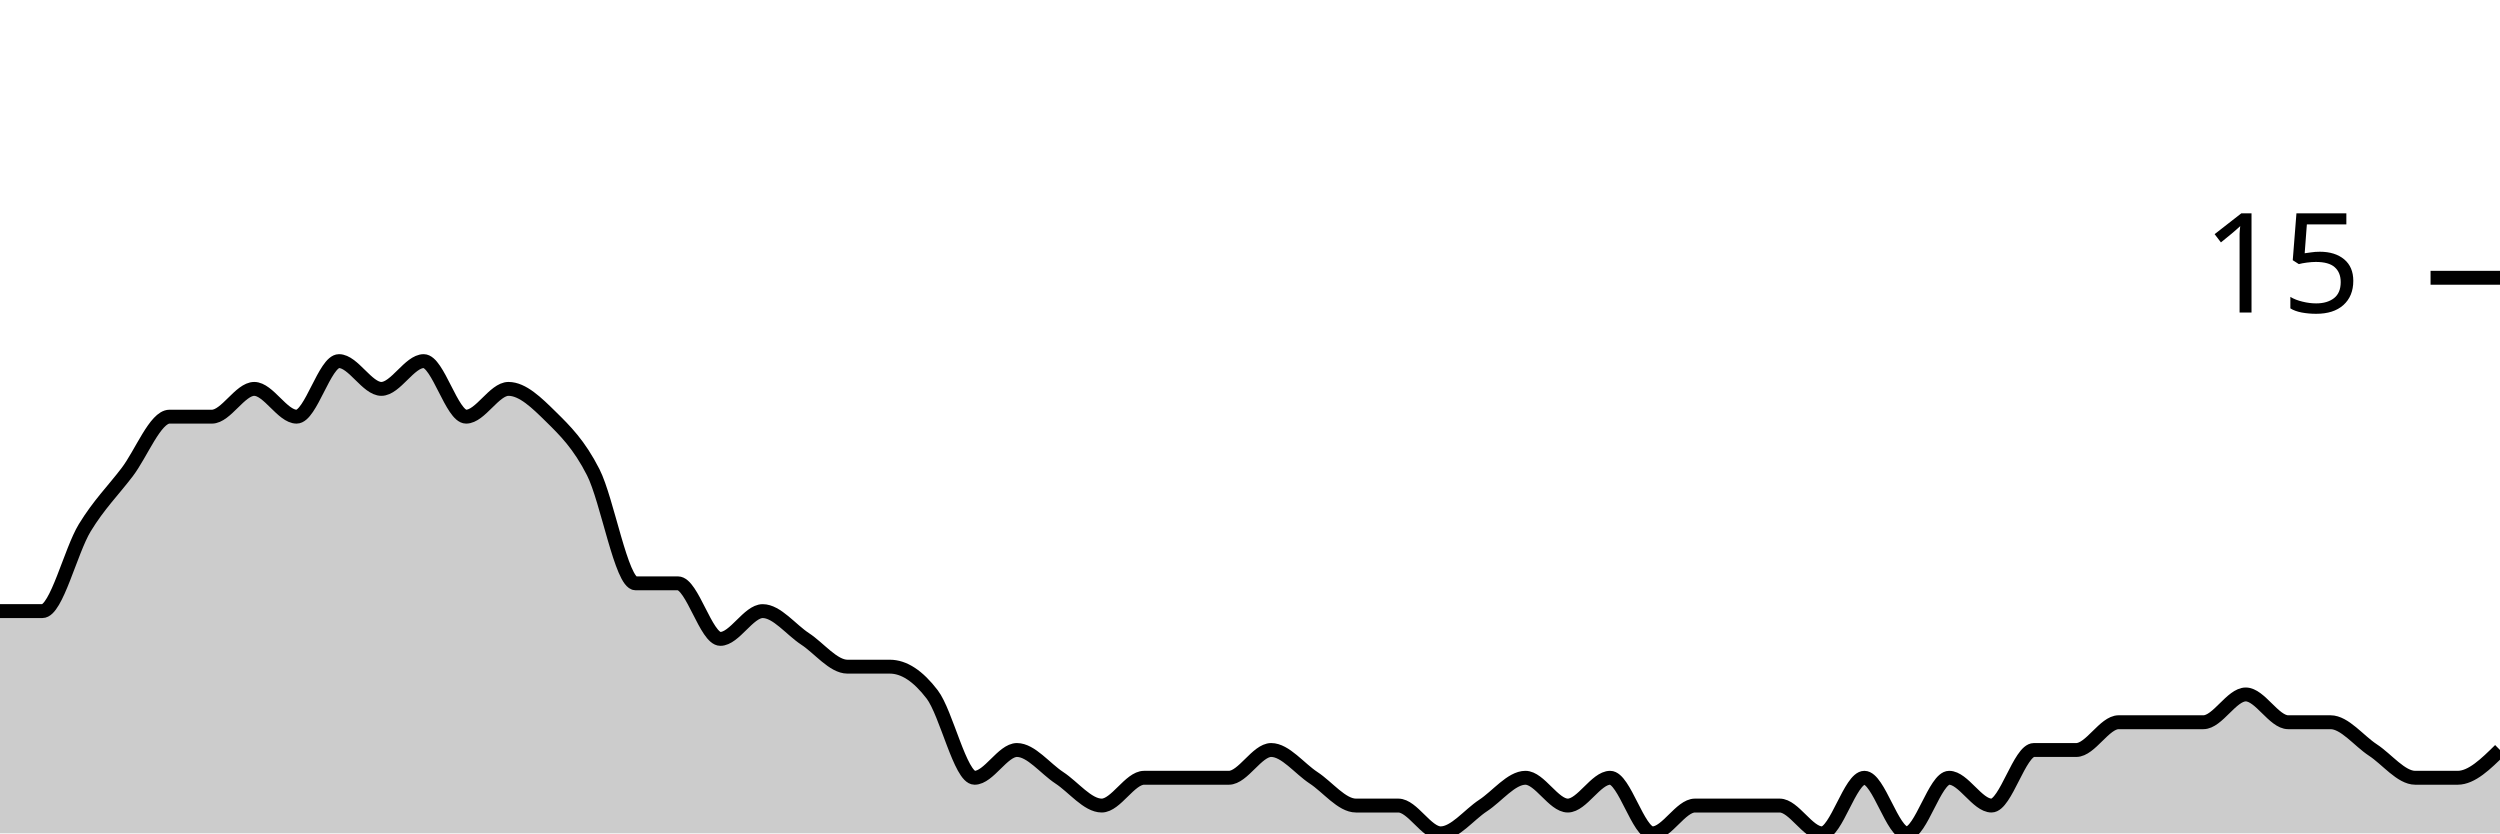
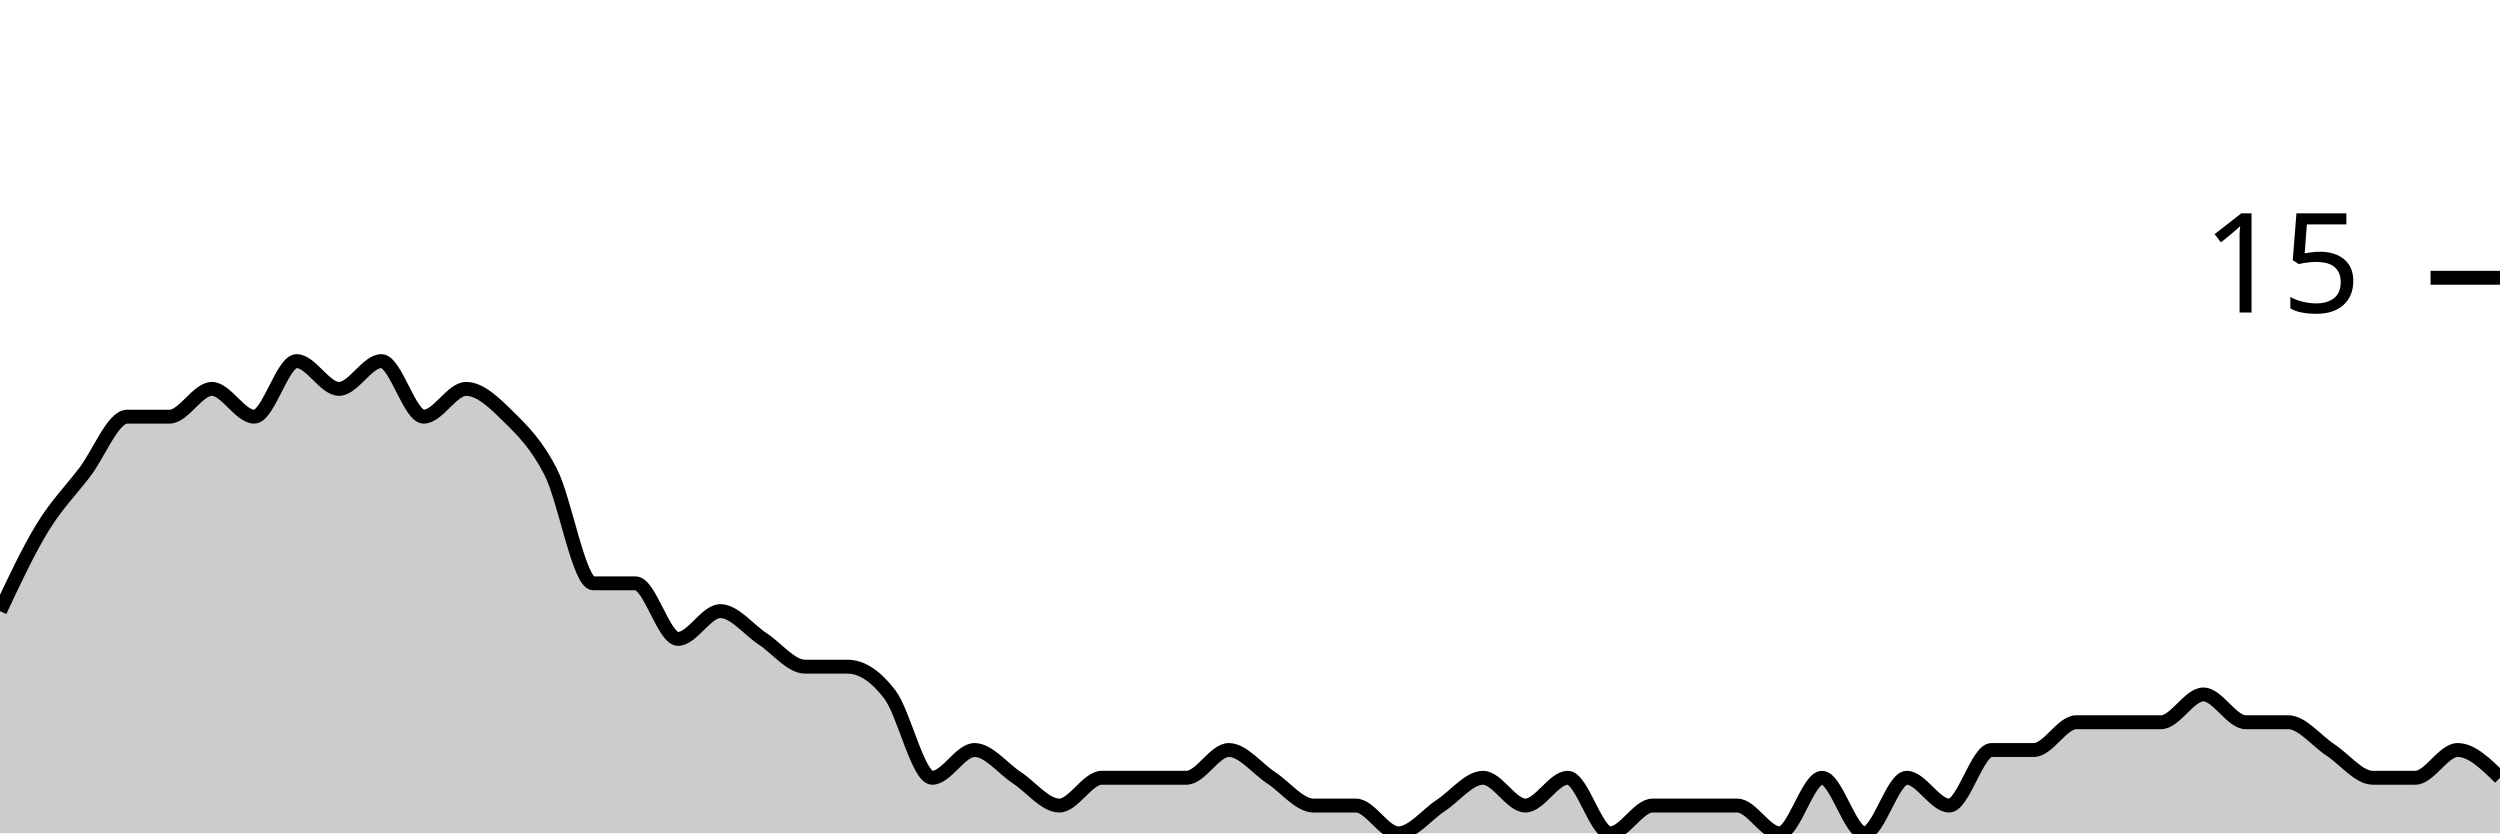
<svg xmlns="http://www.w3.org/2000/svg" viewBox="0 0 180 60">
  <g transform="translate(0,20)">
-     <path class="area" fill="rgba(0, 0, 0, 0.2)" d="M0,24C1.017,24,2.034,24,3.051,24C4.068,24,5.085,19.667,6.102,18C7.119,16.333,8.136,15.333,9.153,14C10.169,12.667,11.186,10,12.203,10C13.22,10,14.237,10,15.254,10C16.271,10,17.288,8,18.305,8C19.322,8,20.339,10,21.356,10C22.373,10,23.39,6,24.407,6C25.424,6,26.441,8,27.458,8C28.475,8,29.492,6,30.508,6C31.525,6,32.542,10,33.559,10C34.576,10,35.593,8,36.61,8C37.627,8,38.644,9,39.661,10C40.678,11,41.695,12,42.712,14C43.729,16,44.746,22,45.763,22C46.78,22,47.797,22,48.814,22C49.831,22,50.847,26,51.864,26C52.881,26,53.898,24,54.915,24C55.932,24,56.949,25.333,57.966,26C58.983,26.667,60,28,61.017,28C62.034,28,63.051,28,64.068,28C65.085,28,66.102,28.667,67.119,30C68.136,31.333,69.153,36,70.169,36C71.186,36,72.203,34,73.22,34C74.237,34,75.254,35.333,76.271,36C77.288,36.667,78.305,38,79.322,38C80.339,38,81.356,36,82.373,36C83.39,36,84.407,36,85.424,36C86.441,36,87.458,36,88.475,36C89.492,36,90.508,34,91.525,34C92.542,34,93.559,35.333,94.576,36C95.593,36.667,96.61,38,97.627,38C98.644,38,99.661,38,100.678,38C101.695,38,102.712,40,103.729,40C104.746,40,105.763,38.667,106.78,38C107.797,37.333,108.814,36,109.831,36C110.847,36,111.864,38,112.881,38C113.898,38,114.915,36,115.932,36C116.949,36,117.966,40,118.983,40C120,40,121.017,38,122.034,38C123.051,38,124.068,38,125.085,38C126.102,38,127.119,38,128.136,38C129.153,38,130.169,40,131.186,40C132.203,40,133.22,36,134.237,36C135.254,36,136.271,40,137.288,40C138.305,40,139.322,36,140.339,36C141.356,36,142.373,38,143.39,38C144.407,38,145.424,34,146.441,34C147.458,34,148.475,34,149.492,34C150.508,34,151.525,32,152.542,32C153.559,32,154.576,32,155.593,32C156.61,32,157.627,32,158.644,32C159.661,32,160.678,30,161.695,30C162.712,30,163.729,32,164.746,32C165.763,32,166.78,32,167.797,32C168.814,32,169.831,33.333,170.847,34C171.864,34.667,172.881,36,173.898,36C174.915,36,175.932,36,176.949,36C177.966,36,178.983,35,180,34L180,40C178.983,40,177.966,40,176.949,40C175.932,40,174.915,40,173.898,40C172.881,40,171.864,40,170.847,40C169.831,40,168.814,40,167.797,40C166.78,40,165.763,40,164.746,40C163.729,40,162.712,40,161.695,40C160.678,40,159.661,40,158.644,40C157.627,40,156.61,40,155.593,40C154.576,40,153.559,40,152.542,40C151.525,40,150.508,40,149.492,40C148.475,40,147.458,40,146.441,40C145.424,40,144.407,40,143.39,40C142.373,40,141.356,40,140.339,40C139.322,40,138.305,40,137.288,40C136.271,40,135.254,40,134.237,40C133.22,40,132.203,40,131.186,40C130.169,40,129.153,40,128.136,40C127.119,40,126.102,40,125.085,40C124.068,40,123.051,40,122.034,40C121.017,40,120,40,118.983,40C117.966,40,116.949,40,115.932,40C114.915,40,113.898,40,112.881,40C111.864,40,110.847,40,109.831,40C108.814,40,107.797,40,106.78,40C105.763,40,104.746,40,103.729,40C102.712,40,101.695,40,100.678,40C99.661,40,98.644,40,97.627,40C96.61,40,95.593,40,94.576,40C93.559,40,92.542,40,91.525,40C90.508,40,89.492,40,88.475,40C87.458,40,86.441,40,85.424,40C84.407,40,83.39,40,82.373,40C81.356,40,80.339,40,79.322,40C78.305,40,77.288,40,76.271,40C75.254,40,74.237,40,73.22,40C72.203,40,71.186,40,70.169,40C69.153,40,68.136,40,67.119,40C66.102,40,65.085,40,64.068,40C63.051,40,62.034,40,61.017,40C60,40,58.983,40,57.966,40C56.949,40,55.932,40,54.915,40C53.898,40,52.881,40,51.864,40C50.847,40,49.831,40,48.814,40C47.797,40,46.78,40,45.763,40C44.746,40,43.729,40,42.712,40C41.695,40,40.678,40,39.661,40C38.644,40,37.627,40,36.61,40C35.593,40,34.576,40,33.559,40C32.542,40,31.525,40,30.508,40C29.492,40,28.475,40,27.458,40C26.441,40,25.424,40,24.407,40C23.39,40,22.373,40,21.356,40C20.339,40,19.322,40,18.305,40C17.288,40,16.271,40,15.254,40C14.237,40,13.22,40,12.203,40C11.186,40,10.169,40,9.153,40C8.136,40,7.119,40,6.102,40C5.085,40,4.068,40,3.051,40C2.034,40,1.017,40,0,40Z" />
-     <path class="line" stroke="black" fill="none" d="M0,24C1.017,24,2.034,24,3.051,24C4.068,24,5.085,19.667,6.102,18C7.119,16.333,8.136,15.333,9.153,14C10.169,12.667,11.186,10,12.203,10C13.22,10,14.237,10,15.254,10C16.271,10,17.288,8,18.305,8C19.322,8,20.339,10,21.356,10C22.373,10,23.39,6,24.407,6C25.424,6,26.441,8,27.458,8C28.475,8,29.492,6,30.508,6C31.525,6,32.542,10,33.559,10C34.576,10,35.593,8,36.61,8C37.627,8,38.644,9,39.661,10C40.678,11,41.695,12,42.712,14C43.729,16,44.746,22,45.763,22C46.78,22,47.797,22,48.814,22C49.831,22,50.847,26,51.864,26C52.881,26,53.898,24,54.915,24C55.932,24,56.949,25.333,57.966,26C58.983,26.667,60,28,61.017,28C62.034,28,63.051,28,64.068,28C65.085,28,66.102,28.667,67.119,30C68.136,31.333,69.153,36,70.169,36C71.186,36,72.203,34,73.22,34C74.237,34,75.254,35.333,76.271,36C77.288,36.667,78.305,38,79.322,38C80.339,38,81.356,36,82.373,36C83.39,36,84.407,36,85.424,36C86.441,36,87.458,36,88.475,36C89.492,36,90.508,34,91.525,34C92.542,34,93.559,35.333,94.576,36C95.593,36.667,96.61,38,97.627,38C98.644,38,99.661,38,100.678,38C101.695,38,102.712,40,103.729,40C104.746,40,105.763,38.667,106.78,38C107.797,37.333,108.814,36,109.831,36C110.847,36,111.864,38,112.881,38C113.898,38,114.915,36,115.932,36C116.949,36,117.966,40,118.983,40C120,40,121.017,38,122.034,38C123.051,38,124.068,38,125.085,38C126.102,38,127.119,38,128.136,38C129.153,38,130.169,40,131.186,40C132.203,40,133.22,36,134.237,36C135.254,36,136.271,40,137.288,40C138.305,40,139.322,36,140.339,36C141.356,36,142.373,38,143.39,38C144.407,38,145.424,34,146.441,34C147.458,34,148.475,34,149.492,34C150.508,34,151.525,32,152.542,32C153.559,32,154.576,32,155.593,32C156.61,32,157.627,32,158.644,32C159.661,32,160.678,30,161.695,30C162.712,30,163.729,32,164.746,32C165.763,32,166.78,32,167.797,32C168.814,32,169.831,33.333,170.847,34C171.864,34.667,172.881,36,173.898,36C174.915,36,175.932,36,176.949,36C177.966,36,178.983,35,180,34" />
+     <path class="area" fill="rgba(0, 0, 0, 0.2)" d="M0,24C1.017,21.833,2.034,19.667,3.051,18C4.068,16.333,5.085,15.333,6.102,14C7.119,12.667,8.136,10,9.153,10C10.169,10,11.186,10,12.203,10C13.22,10,14.237,8,15.254,8C16.271,8,17.288,10,18.305,10C19.322,10,20.339,6,21.356,6C22.373,6,23.39,8,24.407,8C25.424,8,26.441,6,27.458,6C28.475,6,29.492,10,30.508,10C31.525,10,32.542,8,33.559,8C34.576,8,35.593,9,36.61,10C37.627,11,38.644,12,39.661,14C40.678,16,41.695,22,42.712,22C43.729,22,44.746,22,45.763,22C46.78,22,47.797,26,48.814,26C49.831,26,50.847,24,51.864,24C52.881,24,53.898,25.333,54.915,26C55.932,26.667,56.949,28,57.966,28C58.983,28,60,28,61.017,28C62.034,28,63.051,28.667,64.068,30C65.085,31.333,66.102,36,67.119,36C68.136,36,69.153,34,70.169,34C71.186,34,72.203,35.333,73.22,36C74.237,36.667,75.254,38,76.271,38C77.288,38,78.305,36,79.322,36C80.339,36,81.356,36,82.373,36C83.39,36,84.407,36,85.424,36C86.441,36,87.458,34,88.475,34C89.492,34,90.508,35.333,91.525,36C92.542,36.667,93.559,38,94.576,38C95.593,38,96.61,38,97.627,38C98.644,38,99.661,40,100.678,40C101.695,40,102.712,38.667,103.729,38C104.746,37.333,105.763,36,106.78,36C107.797,36,108.814,38,109.831,38C110.847,38,111.864,36,112.881,36C113.898,36,114.915,40,115.932,40C116.949,40,117.966,38,118.983,38C120,38,121.017,38,122.034,38C123.051,38,124.068,38,125.085,38C126.102,38,127.119,40,128.136,40C129.153,40,130.169,36,131.186,36C132.203,36,133.22,40,134.237,40C135.254,40,136.271,36,137.288,36C138.305,36,139.322,38,140.339,38C141.356,38,142.373,34,143.39,34C144.407,34,145.424,34,146.441,34C147.458,34,148.475,32,149.492,32C150.508,32,151.525,32,152.542,32C153.559,32,154.576,32,155.593,32C156.61,32,157.627,30,158.644,30C159.661,30,160.678,32,161.695,32C162.712,32,163.729,32,164.746,32C165.763,32,166.78,33.333,167.797,34C168.814,34.667,169.831,36,170.847,36C171.864,36,172.881,36,173.898,36C174.915,36,175.932,34,176.949,34C177.966,34,178.983,35,180,36L180,40C178.983,40,177.966,40,176.949,40C175.932,40,174.915,40,173.898,40C172.881,40,171.864,40,170.847,40C169.831,40,168.814,40,167.797,40C166.78,40,165.763,40,164.746,40C163.729,40,162.712,40,161.695,40C160.678,40,159.661,40,158.644,40C157.627,40,156.61,40,155.593,40C154.576,40,153.559,40,152.542,40C151.525,40,150.508,40,149.492,40C148.475,40,147.458,40,146.441,40C145.424,40,144.407,40,143.39,40C142.373,40,141.356,40,140.339,40C139.322,40,138.305,40,137.288,40C136.271,40,135.254,40,134.237,40C133.22,40,132.203,40,131.186,40C130.169,40,129.153,40,128.136,40C127.119,40,126.102,40,125.085,40C124.068,40,123.051,40,122.034,40C121.017,40,120,40,118.983,40C117.966,40,116.949,40,115.932,40C114.915,40,113.898,40,112.881,40C111.864,40,110.847,40,109.831,40C108.814,40,107.797,40,106.78,40C105.763,40,104.746,40,103.729,40C102.712,40,101.695,40,100.678,40C99.661,40,98.644,40,97.627,40C96.61,40,95.593,40,94.576,40C93.559,40,92.542,40,91.525,40C90.508,40,89.492,40,88.475,40C87.458,40,86.441,40,85.424,40C84.407,40,83.39,40,82.373,40C81.356,40,80.339,40,79.322,40C78.305,40,77.288,40,76.271,40C75.254,40,74.237,40,73.22,40C72.203,40,71.186,40,70.169,40C69.153,40,68.136,40,67.119,40C66.102,40,65.085,40,64.068,40C63.051,40,62.034,40,61.017,40C60,40,58.983,40,57.966,40C56.949,40,55.932,40,54.915,40C53.898,40,52.881,40,51.864,40C50.847,40,49.831,40,48.814,40C47.797,40,46.78,40,45.763,40C44.746,40,43.729,40,42.712,40C41.695,40,40.678,40,39.661,40C38.644,40,37.627,40,36.61,40C35.593,40,34.576,40,33.559,40C32.542,40,31.525,40,30.508,40C29.492,40,28.475,40,27.458,40C26.441,40,25.424,40,24.407,40C23.39,40,22.373,40,21.356,40C20.339,40,19.322,40,18.305,40C17.288,40,16.271,40,15.254,40C14.237,40,13.22,40,12.203,40C11.186,40,10.169,40,9.153,40C8.136,40,7.119,40,6.102,40C5.085,40,4.068,40,3.051,40C2.034,40,1.017,40,0,40Z" />
+     <path class="line" stroke="black" fill="none" d="M0,24C1.017,21.833,2.034,19.667,3.051,18C4.068,16.333,5.085,15.333,6.102,14C7.119,12.667,8.136,10,9.153,10C10.169,10,11.186,10,12.203,10C13.22,10,14.237,8,15.254,8C16.271,8,17.288,10,18.305,10C19.322,10,20.339,6,21.356,6C22.373,6,23.39,8,24.407,8C25.424,8,26.441,6,27.458,6C28.475,6,29.492,10,30.508,10C31.525,10,32.542,8,33.559,8C34.576,8,35.593,9,36.61,10C37.627,11,38.644,12,39.661,14C40.678,16,41.695,22,42.712,22C43.729,22,44.746,22,45.763,22C46.78,22,47.797,26,48.814,26C49.831,26,50.847,24,51.864,24C52.881,24,53.898,25.333,54.915,26C55.932,26.667,56.949,28,57.966,28C58.983,28,60,28,61.017,28C62.034,28,63.051,28.667,64.068,30C65.085,31.333,66.102,36,67.119,36C68.136,36,69.153,34,70.169,34C71.186,34,72.203,35.333,73.22,36C74.237,36.667,75.254,38,76.271,38C77.288,38,78.305,36,79.322,36C80.339,36,81.356,36,82.373,36C83.39,36,84.407,36,85.424,36C86.441,36,87.458,34,88.475,34C89.492,34,90.508,35.333,91.525,36C92.542,36.667,93.559,38,94.576,38C95.593,38,96.61,38,97.627,38C98.644,38,99.661,40,100.678,40C101.695,40,102.712,38.667,103.729,38C104.746,37.333,105.763,36,106.78,36C107.797,36,108.814,38,109.831,38C110.847,38,111.864,36,112.881,36C113.898,36,114.915,40,115.932,40C116.949,40,117.966,38,118.983,38C120,38,121.017,38,122.034,38C123.051,38,124.068,38,125.085,38C126.102,38,127.119,40,128.136,40C129.153,40,130.169,36,131.186,36C132.203,36,133.22,40,134.237,40C135.254,40,136.271,36,137.288,36C138.305,36,139.322,38,140.339,38C141.356,38,142.373,34,143.39,34C144.407,34,145.424,34,146.441,34C147.458,34,148.475,32,149.492,32C150.508,32,151.525,32,152.542,32C153.559,32,154.576,32,155.593,32C156.61,32,157.627,30,158.644,30C159.661,30,160.678,32,161.695,32C162.712,32,163.729,32,164.746,32C165.763,32,166.78,33.333,167.797,34C168.814,34.667,169.831,36,170.847,36C171.864,36,172.881,36,173.898,36C174.915,36,175.932,34,176.949,34C177.966,34,178.983,35,180,36" />
    <path class="axis-ceiling" stroke-width="1" stroke="black" fill="none" d="M175,0L180,0" />
    <text class="axis-ceiling-label" font-family="sans-serif" text-anchor="end" font-size="10px" x="170" y="2.5">15</text>
  </g>
</svg>
